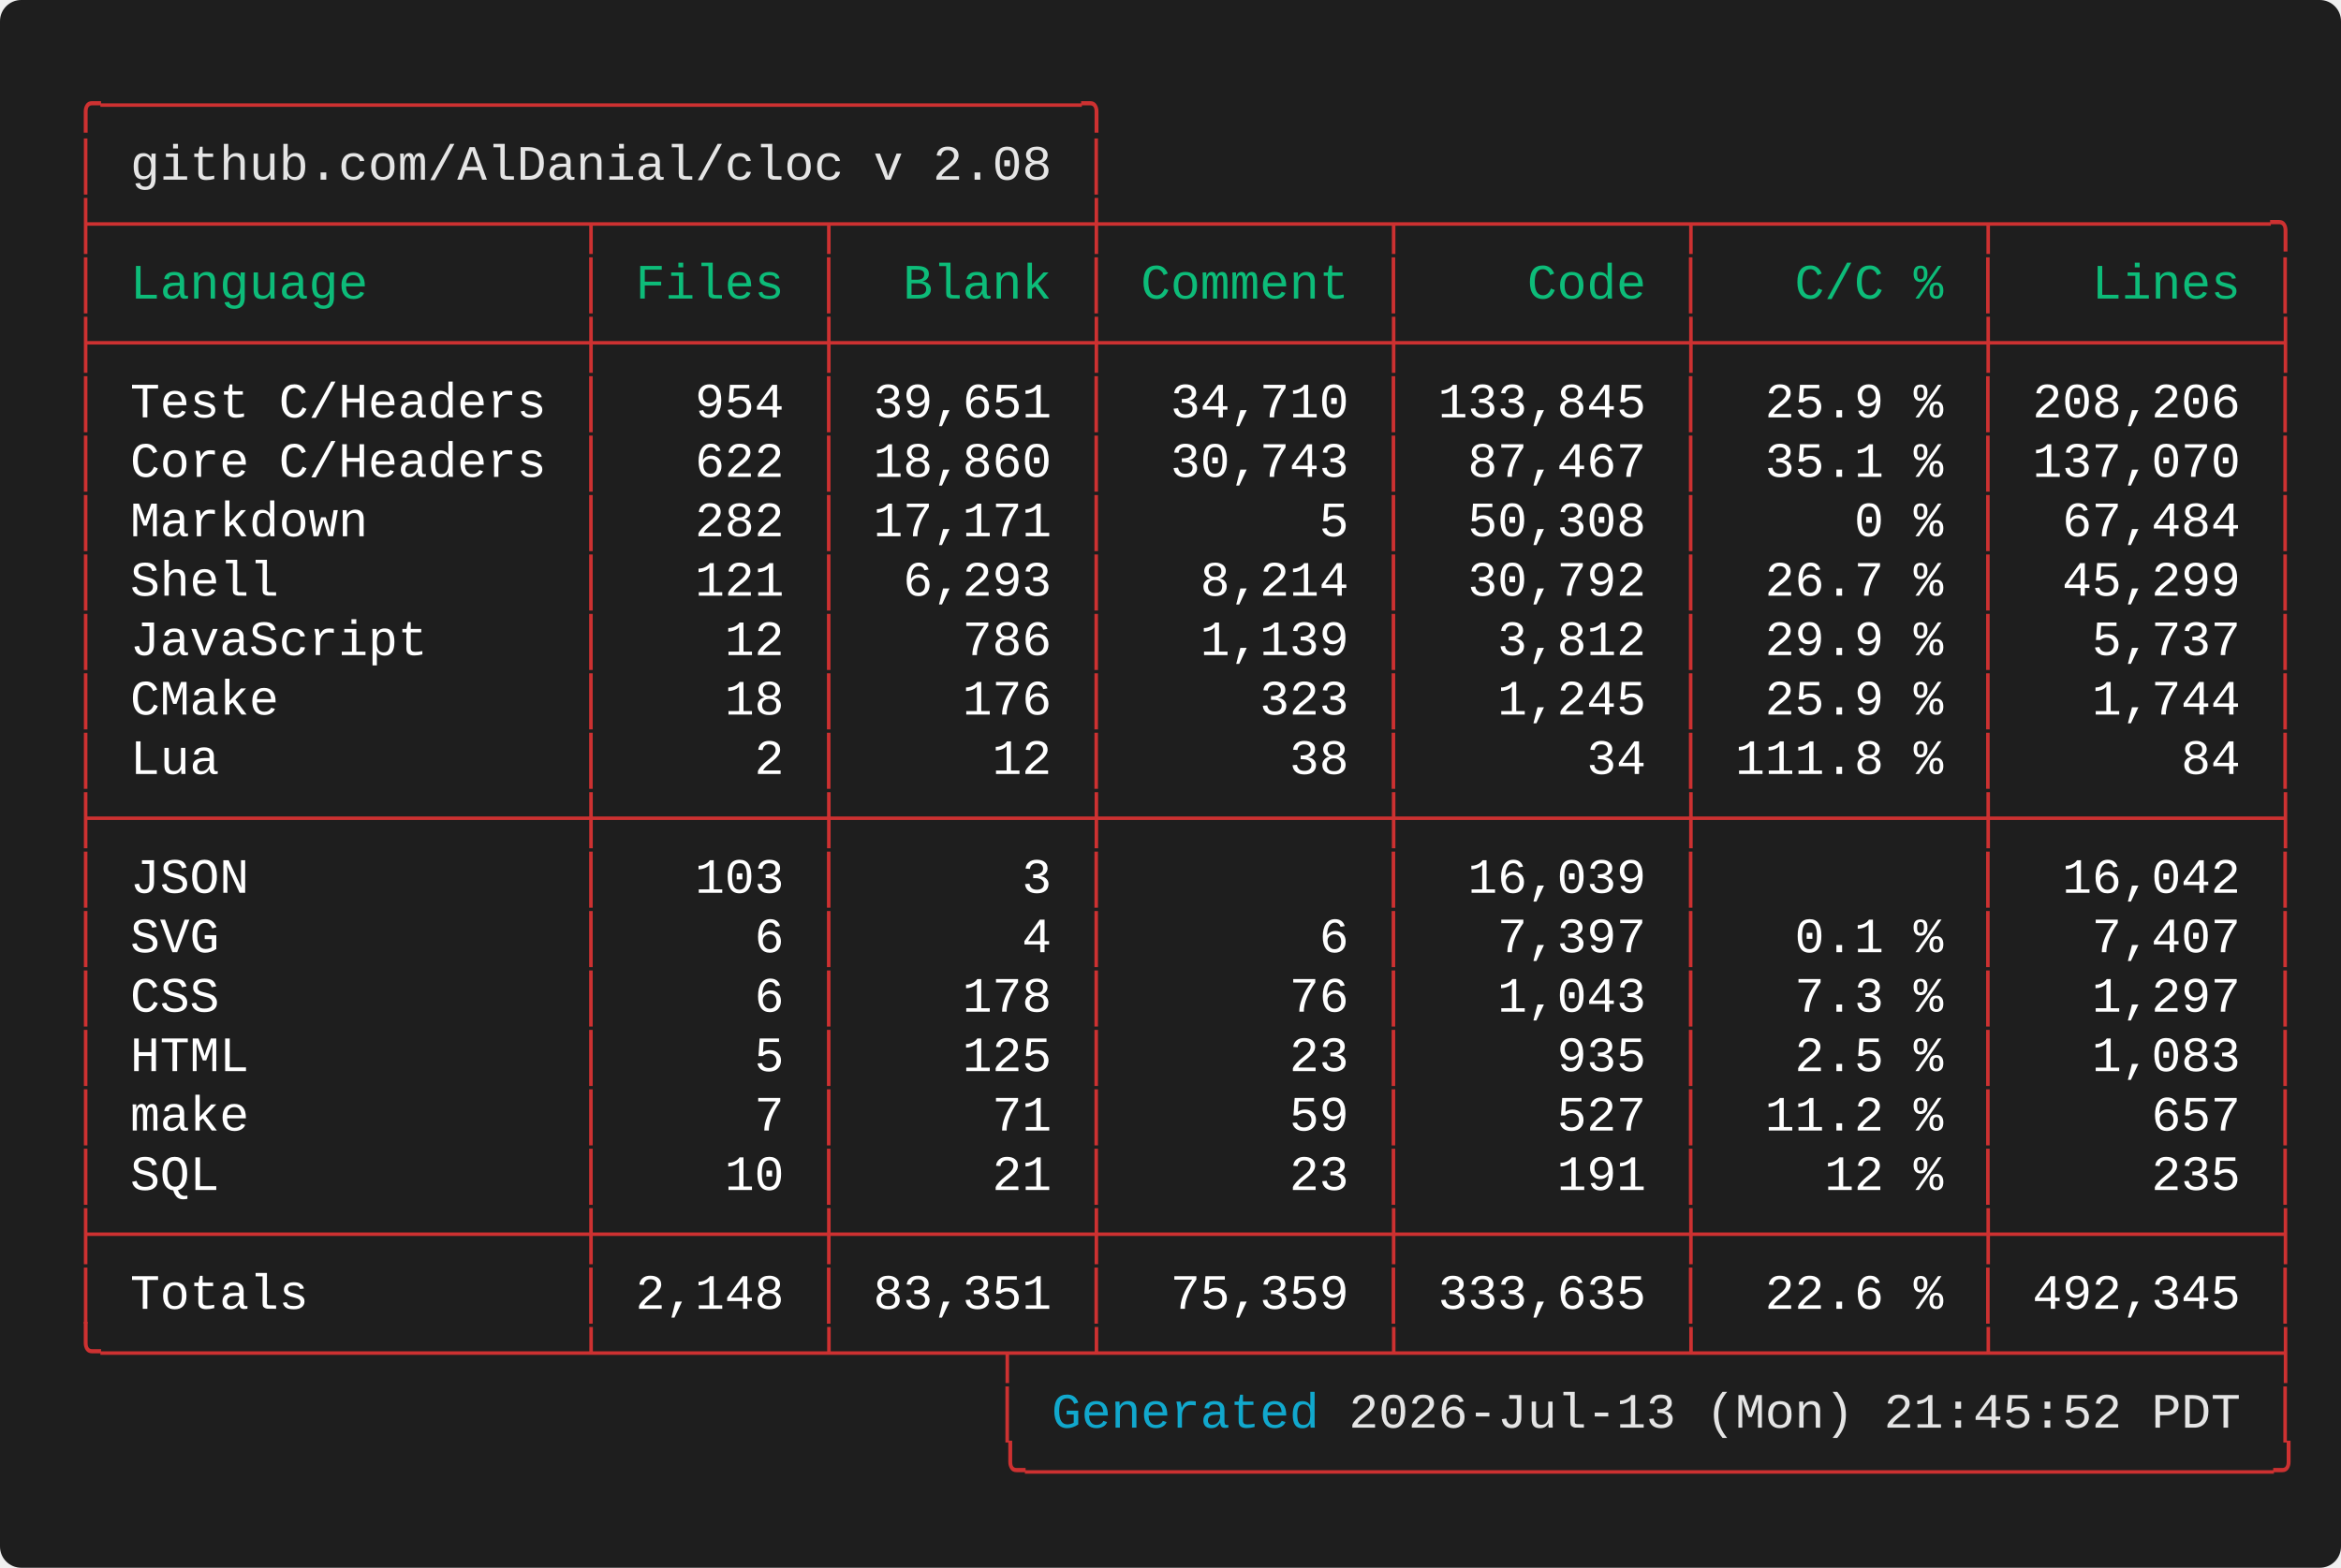
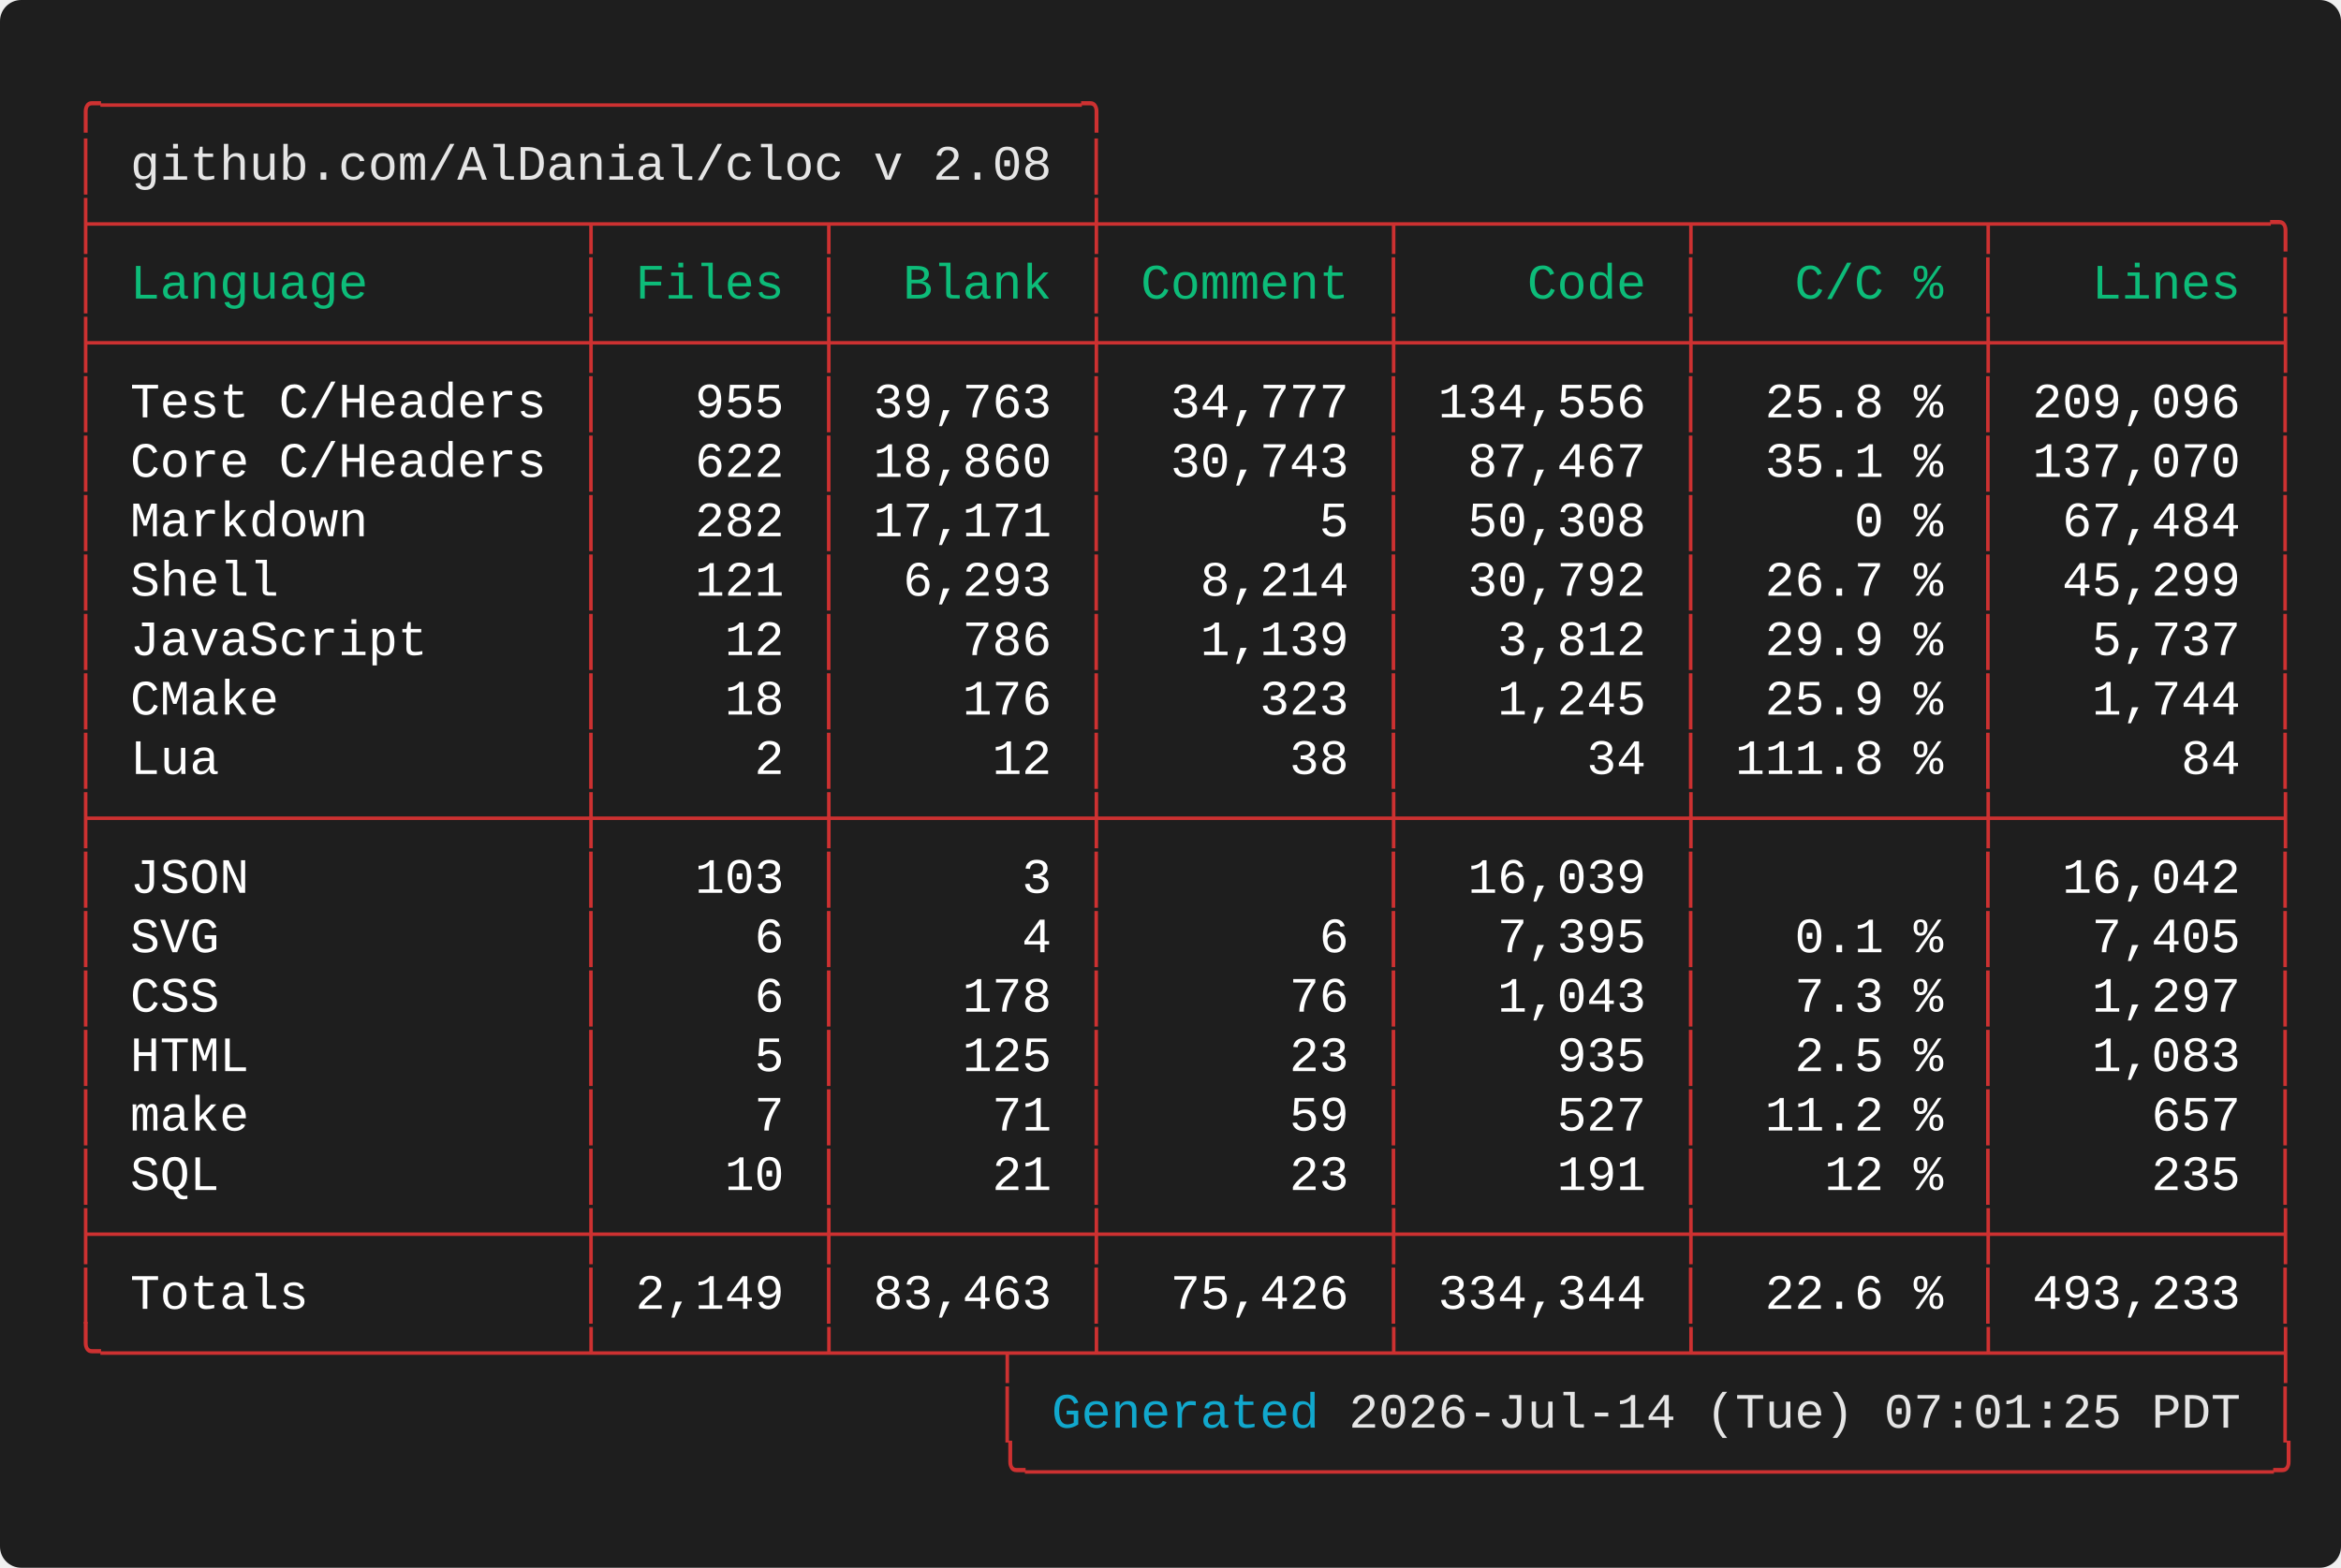
<svg xmlns="http://www.w3.org/2000/svg" width="661.60" height="443.20" viewBox="0 0 661.60 443.20">
  <defs>
    <style type="text/css">.terminal-text { font-family: 'Vanadium Mono Semi-Extended', 'Consolas', 'Monaco', 'Courier New', monospace; }</style>
  </defs>
  <rect width="100%" height="100%" fill="#1e1e1e" rx="6" />
  <text x="20.00" y="34.00" font-size="14" class="terminal-text" xml:space="preserve" textLength="294.00" lengthAdjust="spacingAndGlyphs" fill="#cd3131">╭─────────────────────────────────╮</text>
  <text x="20.00" y="50.80" font-size="14" class="terminal-text" xml:space="preserve" textLength="16.80" lengthAdjust="spacingAndGlyphs" fill="#cd3131">│ </text>
  <text x="36.80" y="50.80" font-size="14" class="terminal-text" xml:space="preserve" textLength="260.40" lengthAdjust="spacingAndGlyphs" fill="#e5e5e5">github.com/AlDanial/cloc v 2.08</text>
  <text x="297.20" y="50.80" font-size="14" class="terminal-text" xml:space="preserve" textLength="8.40" lengthAdjust="spacingAndGlyphs" fill="#ffffff"> </text>
  <text x="305.60" y="50.80" font-size="14" class="terminal-text" xml:space="preserve" textLength="8.40" lengthAdjust="spacingAndGlyphs" fill="#cd3131">│</text>
  <text x="20.00" y="67.60" font-size="14" class="terminal-text" xml:space="preserve" textLength="630.00" lengthAdjust="spacingAndGlyphs" fill="#cd3131">├────────────────┬───────┬────────┼─────────┬─────────┬─────────┬─────────╮</text>
  <text x="20.00" y="84.40" font-size="14" class="terminal-text" xml:space="preserve" textLength="8.40" lengthAdjust="spacingAndGlyphs" fill="#cd3131">│</text>
  <text x="28.40" y="84.40" font-size="14" class="terminal-text" xml:space="preserve" textLength="134.40" lengthAdjust="spacingAndGlyphs" fill="#0dbc79"> Language       </text>
  <text x="162.80" y="84.40" font-size="14" class="terminal-text" xml:space="preserve" textLength="8.40" lengthAdjust="spacingAndGlyphs" fill="#cd3131">│</text>
  <text x="171.20" y="84.40" font-size="14" class="terminal-text" xml:space="preserve" textLength="58.80" lengthAdjust="spacingAndGlyphs" fill="#0dbc79"> Files </text>
  <text x="230.00" y="84.40" font-size="14" class="terminal-text" xml:space="preserve" textLength="8.40" lengthAdjust="spacingAndGlyphs" fill="#cd3131">│</text>
  <text x="238.40" y="84.40" font-size="14" class="terminal-text" xml:space="preserve" textLength="67.20" lengthAdjust="spacingAndGlyphs" fill="#0dbc79">  Blank </text>
  <text x="305.60" y="84.40" font-size="14" class="terminal-text" xml:space="preserve" textLength="8.40" lengthAdjust="spacingAndGlyphs" fill="#cd3131">│</text>
  <text x="314.00" y="84.40" font-size="14" class="terminal-text" xml:space="preserve" textLength="75.60" lengthAdjust="spacingAndGlyphs" fill="#0dbc79"> Comment </text>
  <text x="389.60" y="84.40" font-size="14" class="terminal-text" xml:space="preserve" textLength="8.40" lengthAdjust="spacingAndGlyphs" fill="#cd3131">│</text>
  <text x="398.00" y="84.40" font-size="14" class="terminal-text" xml:space="preserve" textLength="75.60" lengthAdjust="spacingAndGlyphs" fill="#0dbc79">    Code </text>
  <text x="473.60" y="84.40" font-size="14" class="terminal-text" xml:space="preserve" textLength="8.40" lengthAdjust="spacingAndGlyphs" fill="#cd3131">│</text>
  <text x="482.00" y="84.40" font-size="14" class="terminal-text" xml:space="preserve" textLength="75.60" lengthAdjust="spacingAndGlyphs" fill="#0dbc79">   C/C % </text>
  <text x="557.60" y="84.40" font-size="14" class="terminal-text" xml:space="preserve" textLength="8.40" lengthAdjust="spacingAndGlyphs" fill="#cd3131">│</text>
  <text x="566.00" y="84.40" font-size="14" class="terminal-text" xml:space="preserve" textLength="75.60" lengthAdjust="spacingAndGlyphs" fill="#0dbc79">   Lines </text>
  <text x="641.60" y="84.40" font-size="14" class="terminal-text" xml:space="preserve" textLength="8.40" lengthAdjust="spacingAndGlyphs" fill="#cd3131">│</text>
  <text x="20.00" y="101.20" font-size="14" class="terminal-text" xml:space="preserve" textLength="630.00" lengthAdjust="spacingAndGlyphs" fill="#cd3131">├────────────────┼───────┼────────┼─────────┼─────────┼─────────┼─────────┤</text>
  <text x="20.00" y="118.00" font-size="14" class="terminal-text" xml:space="preserve" textLength="8.40" lengthAdjust="spacingAndGlyphs" fill="#cd3131">│</text>
  <text x="28.40" y="118.00" font-size="14" class="terminal-text" xml:space="preserve" textLength="134.40" lengthAdjust="spacingAndGlyphs" fill="#ffffff"> Test C/Headers </text>
  <text x="162.80" y="118.00" font-size="14" class="terminal-text" xml:space="preserve" textLength="8.40" lengthAdjust="spacingAndGlyphs" fill="#cd3131">│</text>
-   <text x="171.20" y="118.00" font-size="14" class="terminal-text" xml:space="preserve" textLength="58.80" lengthAdjust="spacingAndGlyphs" fill="#ffffff">   954 </text>
+   <text x="171.20" y="118.00" font-size="14" class="terminal-text" xml:space="preserve" textLength="58.80" lengthAdjust="spacingAndGlyphs" fill="#ffffff">   955 </text>
  <text x="230.00" y="118.00" font-size="14" class="terminal-text" xml:space="preserve" textLength="8.40" lengthAdjust="spacingAndGlyphs" fill="#cd3131">│</text>
-   <text x="238.40" y="118.00" font-size="14" class="terminal-text" xml:space="preserve" textLength="67.20" lengthAdjust="spacingAndGlyphs" fill="#ffffff"> 39,651 </text>
+   <text x="238.40" y="118.00" font-size="14" class="terminal-text" xml:space="preserve" textLength="67.20" lengthAdjust="spacingAndGlyphs" fill="#ffffff"> 39,763 </text>
  <text x="305.60" y="118.00" font-size="14" class="terminal-text" xml:space="preserve" textLength="8.40" lengthAdjust="spacingAndGlyphs" fill="#cd3131">│</text>
-   <text x="314.00" y="118.00" font-size="14" class="terminal-text" xml:space="preserve" textLength="75.60" lengthAdjust="spacingAndGlyphs" fill="#ffffff">  34,710 </text>
+   <text x="314.00" y="118.00" font-size="14" class="terminal-text" xml:space="preserve" textLength="75.60" lengthAdjust="spacingAndGlyphs" fill="#ffffff">  34,777 </text>
  <text x="389.60" y="118.00" font-size="14" class="terminal-text" xml:space="preserve" textLength="8.40" lengthAdjust="spacingAndGlyphs" fill="#cd3131">│</text>
-   <text x="398.00" y="118.00" font-size="14" class="terminal-text" xml:space="preserve" textLength="75.60" lengthAdjust="spacingAndGlyphs" fill="#ffffff"> 133,845 </text>
+   <text x="398.00" y="118.00" font-size="14" class="terminal-text" xml:space="preserve" textLength="75.60" lengthAdjust="spacingAndGlyphs" fill="#ffffff"> 134,556 </text>
  <text x="473.60" y="118.00" font-size="14" class="terminal-text" xml:space="preserve" textLength="8.40" lengthAdjust="spacingAndGlyphs" fill="#cd3131">│</text>
-   <text x="482.00" y="118.00" font-size="14" class="terminal-text" xml:space="preserve" textLength="75.60" lengthAdjust="spacingAndGlyphs" fill="#ffffff">  25.9 % </text>
+   <text x="482.00" y="118.00" font-size="14" class="terminal-text" xml:space="preserve" textLength="75.60" lengthAdjust="spacingAndGlyphs" fill="#ffffff">  25.8 % </text>
  <text x="557.60" y="118.00" font-size="14" class="terminal-text" xml:space="preserve" textLength="8.40" lengthAdjust="spacingAndGlyphs" fill="#cd3131">│</text>
-   <text x="566.00" y="118.00" font-size="14" class="terminal-text" xml:space="preserve" textLength="75.60" lengthAdjust="spacingAndGlyphs" fill="#ffffff"> 208,206 </text>
+   <text x="566.00" y="118.00" font-size="14" class="terminal-text" xml:space="preserve" textLength="75.60" lengthAdjust="spacingAndGlyphs" fill="#ffffff"> 209,096 </text>
  <text x="641.60" y="118.00" font-size="14" class="terminal-text" xml:space="preserve" textLength="8.40" lengthAdjust="spacingAndGlyphs" fill="#cd3131">│</text>
  <text x="20.00" y="134.80" font-size="14" class="terminal-text" xml:space="preserve" textLength="8.40" lengthAdjust="spacingAndGlyphs" fill="#cd3131">│</text>
  <text x="28.40" y="134.80" font-size="14" class="terminal-text" xml:space="preserve" textLength="134.40" lengthAdjust="spacingAndGlyphs" fill="#ffffff"> Core C/Headers </text>
  <text x="162.80" y="134.80" font-size="14" class="terminal-text" xml:space="preserve" textLength="8.40" lengthAdjust="spacingAndGlyphs" fill="#cd3131">│</text>
  <text x="171.20" y="134.80" font-size="14" class="terminal-text" xml:space="preserve" textLength="58.80" lengthAdjust="spacingAndGlyphs" fill="#ffffff">   622 </text>
  <text x="230.00" y="134.80" font-size="14" class="terminal-text" xml:space="preserve" textLength="8.40" lengthAdjust="spacingAndGlyphs" fill="#cd3131">│</text>
  <text x="238.40" y="134.80" font-size="14" class="terminal-text" xml:space="preserve" textLength="67.20" lengthAdjust="spacingAndGlyphs" fill="#ffffff"> 18,860 </text>
  <text x="305.60" y="134.80" font-size="14" class="terminal-text" xml:space="preserve" textLength="8.40" lengthAdjust="spacingAndGlyphs" fill="#cd3131">│</text>
  <text x="314.00" y="134.80" font-size="14" class="terminal-text" xml:space="preserve" textLength="75.60" lengthAdjust="spacingAndGlyphs" fill="#ffffff">  30,743 </text>
  <text x="389.60" y="134.80" font-size="14" class="terminal-text" xml:space="preserve" textLength="8.40" lengthAdjust="spacingAndGlyphs" fill="#cd3131">│</text>
  <text x="398.00" y="134.80" font-size="14" class="terminal-text" xml:space="preserve" textLength="75.60" lengthAdjust="spacingAndGlyphs" fill="#ffffff">  87,467 </text>
  <text x="473.60" y="134.80" font-size="14" class="terminal-text" xml:space="preserve" textLength="8.40" lengthAdjust="spacingAndGlyphs" fill="#cd3131">│</text>
  <text x="482.00" y="134.80" font-size="14" class="terminal-text" xml:space="preserve" textLength="75.60" lengthAdjust="spacingAndGlyphs" fill="#ffffff">  35.1 % </text>
  <text x="557.60" y="134.80" font-size="14" class="terminal-text" xml:space="preserve" textLength="8.40" lengthAdjust="spacingAndGlyphs" fill="#cd3131">│</text>
  <text x="566.00" y="134.80" font-size="14" class="terminal-text" xml:space="preserve" textLength="75.60" lengthAdjust="spacingAndGlyphs" fill="#ffffff"> 137,070 </text>
  <text x="641.60" y="134.80" font-size="14" class="terminal-text" xml:space="preserve" textLength="8.40" lengthAdjust="spacingAndGlyphs" fill="#cd3131">│</text>
  <text x="20.00" y="151.60" font-size="14" class="terminal-text" xml:space="preserve" textLength="8.40" lengthAdjust="spacingAndGlyphs" fill="#cd3131">│</text>
  <text x="28.40" y="151.60" font-size="14" class="terminal-text" xml:space="preserve" textLength="134.40" lengthAdjust="spacingAndGlyphs" fill="#ffffff"> Markdown       </text>
  <text x="162.80" y="151.60" font-size="14" class="terminal-text" xml:space="preserve" textLength="8.40" lengthAdjust="spacingAndGlyphs" fill="#cd3131">│</text>
  <text x="171.20" y="151.60" font-size="14" class="terminal-text" xml:space="preserve" textLength="58.80" lengthAdjust="spacingAndGlyphs" fill="#ffffff">   282 </text>
  <text x="230.00" y="151.60" font-size="14" class="terminal-text" xml:space="preserve" textLength="8.40" lengthAdjust="spacingAndGlyphs" fill="#cd3131">│</text>
  <text x="238.40" y="151.60" font-size="14" class="terminal-text" xml:space="preserve" textLength="67.20" lengthAdjust="spacingAndGlyphs" fill="#ffffff"> 17,171 </text>
  <text x="305.60" y="151.60" font-size="14" class="terminal-text" xml:space="preserve" textLength="8.40" lengthAdjust="spacingAndGlyphs" fill="#cd3131">│</text>
  <text x="314.00" y="151.60" font-size="14" class="terminal-text" xml:space="preserve" textLength="75.60" lengthAdjust="spacingAndGlyphs" fill="#ffffff">       5 </text>
  <text x="389.60" y="151.60" font-size="14" class="terminal-text" xml:space="preserve" textLength="8.40" lengthAdjust="spacingAndGlyphs" fill="#cd3131">│</text>
  <text x="398.00" y="151.60" font-size="14" class="terminal-text" xml:space="preserve" textLength="75.60" lengthAdjust="spacingAndGlyphs" fill="#ffffff">  50,308 </text>
  <text x="473.60" y="151.60" font-size="14" class="terminal-text" xml:space="preserve" textLength="8.40" lengthAdjust="spacingAndGlyphs" fill="#cd3131">│</text>
  <text x="482.00" y="151.60" font-size="14" class="terminal-text" xml:space="preserve" textLength="75.60" lengthAdjust="spacingAndGlyphs" fill="#ffffff">     0 % </text>
  <text x="557.60" y="151.60" font-size="14" class="terminal-text" xml:space="preserve" textLength="8.40" lengthAdjust="spacingAndGlyphs" fill="#cd3131">│</text>
  <text x="566.00" y="151.60" font-size="14" class="terminal-text" xml:space="preserve" textLength="75.60" lengthAdjust="spacingAndGlyphs" fill="#ffffff">  67,484 </text>
  <text x="641.60" y="151.60" font-size="14" class="terminal-text" xml:space="preserve" textLength="8.40" lengthAdjust="spacingAndGlyphs" fill="#cd3131">│</text>
  <text x="20.00" y="168.40" font-size="14" class="terminal-text" xml:space="preserve" textLength="8.40" lengthAdjust="spacingAndGlyphs" fill="#cd3131">│</text>
  <text x="28.40" y="168.40" font-size="14" class="terminal-text" xml:space="preserve" textLength="134.40" lengthAdjust="spacingAndGlyphs" fill="#ffffff"> Shell          </text>
  <text x="162.80" y="168.40" font-size="14" class="terminal-text" xml:space="preserve" textLength="8.40" lengthAdjust="spacingAndGlyphs" fill="#cd3131">│</text>
  <text x="171.20" y="168.40" font-size="14" class="terminal-text" xml:space="preserve" textLength="58.80" lengthAdjust="spacingAndGlyphs" fill="#ffffff">   121 </text>
  <text x="230.00" y="168.40" font-size="14" class="terminal-text" xml:space="preserve" textLength="8.40" lengthAdjust="spacingAndGlyphs" fill="#cd3131">│</text>
  <text x="238.40" y="168.40" font-size="14" class="terminal-text" xml:space="preserve" textLength="67.20" lengthAdjust="spacingAndGlyphs" fill="#ffffff">  6,293 </text>
  <text x="305.60" y="168.40" font-size="14" class="terminal-text" xml:space="preserve" textLength="8.40" lengthAdjust="spacingAndGlyphs" fill="#cd3131">│</text>
  <text x="314.00" y="168.40" font-size="14" class="terminal-text" xml:space="preserve" textLength="75.60" lengthAdjust="spacingAndGlyphs" fill="#ffffff">   8,214 </text>
  <text x="389.60" y="168.40" font-size="14" class="terminal-text" xml:space="preserve" textLength="8.40" lengthAdjust="spacingAndGlyphs" fill="#cd3131">│</text>
  <text x="398.00" y="168.40" font-size="14" class="terminal-text" xml:space="preserve" textLength="75.60" lengthAdjust="spacingAndGlyphs" fill="#ffffff">  30,792 </text>
  <text x="473.60" y="168.40" font-size="14" class="terminal-text" xml:space="preserve" textLength="8.40" lengthAdjust="spacingAndGlyphs" fill="#cd3131">│</text>
  <text x="482.00" y="168.40" font-size="14" class="terminal-text" xml:space="preserve" textLength="75.60" lengthAdjust="spacingAndGlyphs" fill="#ffffff">  26.7 % </text>
  <text x="557.60" y="168.40" font-size="14" class="terminal-text" xml:space="preserve" textLength="8.40" lengthAdjust="spacingAndGlyphs" fill="#cd3131">│</text>
  <text x="566.00" y="168.40" font-size="14" class="terminal-text" xml:space="preserve" textLength="75.60" lengthAdjust="spacingAndGlyphs" fill="#ffffff">  45,299 </text>
  <text x="641.60" y="168.40" font-size="14" class="terminal-text" xml:space="preserve" textLength="8.40" lengthAdjust="spacingAndGlyphs" fill="#cd3131">│</text>
  <text x="20.00" y="185.20" font-size="14" class="terminal-text" xml:space="preserve" textLength="8.40" lengthAdjust="spacingAndGlyphs" fill="#cd3131">│</text>
  <text x="28.40" y="185.20" font-size="14" class="terminal-text" xml:space="preserve" textLength="134.40" lengthAdjust="spacingAndGlyphs" fill="#ffffff"> JavaScript     </text>
  <text x="162.80" y="185.20" font-size="14" class="terminal-text" xml:space="preserve" textLength="8.40" lengthAdjust="spacingAndGlyphs" fill="#cd3131">│</text>
  <text x="171.20" y="185.20" font-size="14" class="terminal-text" xml:space="preserve" textLength="58.80" lengthAdjust="spacingAndGlyphs" fill="#ffffff">    12 </text>
  <text x="230.00" y="185.20" font-size="14" class="terminal-text" xml:space="preserve" textLength="8.40" lengthAdjust="spacingAndGlyphs" fill="#cd3131">│</text>
  <text x="238.40" y="185.20" font-size="14" class="terminal-text" xml:space="preserve" textLength="67.20" lengthAdjust="spacingAndGlyphs" fill="#ffffff">    786 </text>
  <text x="305.60" y="185.20" font-size="14" class="terminal-text" xml:space="preserve" textLength="8.40" lengthAdjust="spacingAndGlyphs" fill="#cd3131">│</text>
  <text x="314.00" y="185.20" font-size="14" class="terminal-text" xml:space="preserve" textLength="75.60" lengthAdjust="spacingAndGlyphs" fill="#ffffff">   1,139 </text>
  <text x="389.60" y="185.20" font-size="14" class="terminal-text" xml:space="preserve" textLength="8.40" lengthAdjust="spacingAndGlyphs" fill="#cd3131">│</text>
  <text x="398.00" y="185.20" font-size="14" class="terminal-text" xml:space="preserve" textLength="75.60" lengthAdjust="spacingAndGlyphs" fill="#ffffff">   3,812 </text>
  <text x="473.60" y="185.20" font-size="14" class="terminal-text" xml:space="preserve" textLength="8.40" lengthAdjust="spacingAndGlyphs" fill="#cd3131">│</text>
  <text x="482.00" y="185.20" font-size="14" class="terminal-text" xml:space="preserve" textLength="75.60" lengthAdjust="spacingAndGlyphs" fill="#ffffff">  29.9 % </text>
  <text x="557.60" y="185.20" font-size="14" class="terminal-text" xml:space="preserve" textLength="8.40" lengthAdjust="spacingAndGlyphs" fill="#cd3131">│</text>
  <text x="566.00" y="185.20" font-size="14" class="terminal-text" xml:space="preserve" textLength="75.60" lengthAdjust="spacingAndGlyphs" fill="#ffffff">   5,737 </text>
  <text x="641.60" y="185.20" font-size="14" class="terminal-text" xml:space="preserve" textLength="8.40" lengthAdjust="spacingAndGlyphs" fill="#cd3131">│</text>
  <text x="20.00" y="202.00" font-size="14" class="terminal-text" xml:space="preserve" textLength="8.40" lengthAdjust="spacingAndGlyphs" fill="#cd3131">│</text>
  <text x="28.40" y="202.00" font-size="14" class="terminal-text" xml:space="preserve" textLength="134.40" lengthAdjust="spacingAndGlyphs" fill="#ffffff"> CMake          </text>
  <text x="162.80" y="202.00" font-size="14" class="terminal-text" xml:space="preserve" textLength="8.40" lengthAdjust="spacingAndGlyphs" fill="#cd3131">│</text>
  <text x="171.20" y="202.00" font-size="14" class="terminal-text" xml:space="preserve" textLength="58.80" lengthAdjust="spacingAndGlyphs" fill="#ffffff">    18 </text>
  <text x="230.00" y="202.00" font-size="14" class="terminal-text" xml:space="preserve" textLength="8.40" lengthAdjust="spacingAndGlyphs" fill="#cd3131">│</text>
  <text x="238.40" y="202.00" font-size="14" class="terminal-text" xml:space="preserve" textLength="67.20" lengthAdjust="spacingAndGlyphs" fill="#ffffff">    176 </text>
  <text x="305.60" y="202.00" font-size="14" class="terminal-text" xml:space="preserve" textLength="8.40" lengthAdjust="spacingAndGlyphs" fill="#cd3131">│</text>
  <text x="314.00" y="202.00" font-size="14" class="terminal-text" xml:space="preserve" textLength="75.60" lengthAdjust="spacingAndGlyphs" fill="#ffffff">     323 </text>
  <text x="389.60" y="202.00" font-size="14" class="terminal-text" xml:space="preserve" textLength="8.40" lengthAdjust="spacingAndGlyphs" fill="#cd3131">│</text>
  <text x="398.00" y="202.00" font-size="14" class="terminal-text" xml:space="preserve" textLength="75.60" lengthAdjust="spacingAndGlyphs" fill="#ffffff">   1,245 </text>
  <text x="473.60" y="202.00" font-size="14" class="terminal-text" xml:space="preserve" textLength="8.40" lengthAdjust="spacingAndGlyphs" fill="#cd3131">│</text>
  <text x="482.00" y="202.00" font-size="14" class="terminal-text" xml:space="preserve" textLength="75.60" lengthAdjust="spacingAndGlyphs" fill="#ffffff">  25.9 % </text>
  <text x="557.60" y="202.00" font-size="14" class="terminal-text" xml:space="preserve" textLength="8.40" lengthAdjust="spacingAndGlyphs" fill="#cd3131">│</text>
  <text x="566.00" y="202.00" font-size="14" class="terminal-text" xml:space="preserve" textLength="75.60" lengthAdjust="spacingAndGlyphs" fill="#ffffff">   1,744 </text>
  <text x="641.60" y="202.00" font-size="14" class="terminal-text" xml:space="preserve" textLength="8.40" lengthAdjust="spacingAndGlyphs" fill="#cd3131">│</text>
  <text x="20.00" y="218.80" font-size="14" class="terminal-text" xml:space="preserve" textLength="8.40" lengthAdjust="spacingAndGlyphs" fill="#cd3131">│</text>
  <text x="28.40" y="218.80" font-size="14" class="terminal-text" xml:space="preserve" textLength="134.40" lengthAdjust="spacingAndGlyphs" fill="#ffffff"> Lua            </text>
  <text x="162.80" y="218.80" font-size="14" class="terminal-text" xml:space="preserve" textLength="8.40" lengthAdjust="spacingAndGlyphs" fill="#cd3131">│</text>
  <text x="171.20" y="218.80" font-size="14" class="terminal-text" xml:space="preserve" textLength="58.80" lengthAdjust="spacingAndGlyphs" fill="#ffffff">     2 </text>
  <text x="230.00" y="218.80" font-size="14" class="terminal-text" xml:space="preserve" textLength="8.40" lengthAdjust="spacingAndGlyphs" fill="#cd3131">│</text>
  <text x="238.40" y="218.80" font-size="14" class="terminal-text" xml:space="preserve" textLength="67.20" lengthAdjust="spacingAndGlyphs" fill="#ffffff">     12 </text>
  <text x="305.60" y="218.80" font-size="14" class="terminal-text" xml:space="preserve" textLength="8.40" lengthAdjust="spacingAndGlyphs" fill="#cd3131">│</text>
  <text x="314.00" y="218.80" font-size="14" class="terminal-text" xml:space="preserve" textLength="75.60" lengthAdjust="spacingAndGlyphs" fill="#ffffff">      38 </text>
  <text x="389.60" y="218.80" font-size="14" class="terminal-text" xml:space="preserve" textLength="8.40" lengthAdjust="spacingAndGlyphs" fill="#cd3131">│</text>
  <text x="398.00" y="218.80" font-size="14" class="terminal-text" xml:space="preserve" textLength="75.60" lengthAdjust="spacingAndGlyphs" fill="#ffffff">      34 </text>
  <text x="473.60" y="218.80" font-size="14" class="terminal-text" xml:space="preserve" textLength="8.40" lengthAdjust="spacingAndGlyphs" fill="#cd3131">│</text>
  <text x="482.00" y="218.80" font-size="14" class="terminal-text" xml:space="preserve" textLength="75.60" lengthAdjust="spacingAndGlyphs" fill="#ffffff"> 111.8 % </text>
  <text x="557.60" y="218.80" font-size="14" class="terminal-text" xml:space="preserve" textLength="8.40" lengthAdjust="spacingAndGlyphs" fill="#cd3131">│</text>
  <text x="566.00" y="218.80" font-size="14" class="terminal-text" xml:space="preserve" textLength="75.60" lengthAdjust="spacingAndGlyphs" fill="#ffffff">      84 </text>
  <text x="641.60" y="218.80" font-size="14" class="terminal-text" xml:space="preserve" textLength="8.40" lengthAdjust="spacingAndGlyphs" fill="#cd3131">│</text>
  <text x="20.00" y="235.60" font-size="14" class="terminal-text" xml:space="preserve" textLength="630.00" lengthAdjust="spacingAndGlyphs" fill="#cd3131">├────────────────┼───────┼────────┼─────────┼─────────┼─────────┼─────────┤</text>
  <text x="20.00" y="252.40" font-size="14" class="terminal-text" xml:space="preserve" textLength="8.40" lengthAdjust="spacingAndGlyphs" fill="#cd3131">│</text>
  <text x="28.40" y="252.40" font-size="14" class="terminal-text" xml:space="preserve" textLength="134.40" lengthAdjust="spacingAndGlyphs" fill="#ffffff"> JSON           </text>
  <text x="162.80" y="252.40" font-size="14" class="terminal-text" xml:space="preserve" textLength="8.40" lengthAdjust="spacingAndGlyphs" fill="#cd3131">│</text>
  <text x="171.20" y="252.40" font-size="14" class="terminal-text" xml:space="preserve" textLength="58.80" lengthAdjust="spacingAndGlyphs" fill="#ffffff">   103 </text>
  <text x="230.00" y="252.40" font-size="14" class="terminal-text" xml:space="preserve" textLength="8.40" lengthAdjust="spacingAndGlyphs" fill="#cd3131">│</text>
  <text x="238.40" y="252.40" font-size="14" class="terminal-text" xml:space="preserve" textLength="67.20" lengthAdjust="spacingAndGlyphs" fill="#ffffff">      3 </text>
  <text x="305.60" y="252.40" font-size="14" class="terminal-text" xml:space="preserve" textLength="8.40" lengthAdjust="spacingAndGlyphs" fill="#cd3131">│</text>
  <text x="314.00" y="252.40" font-size="14" class="terminal-text" xml:space="preserve" textLength="75.60" lengthAdjust="spacingAndGlyphs" fill="#ffffff">         </text>
  <text x="389.60" y="252.40" font-size="14" class="terminal-text" xml:space="preserve" textLength="8.40" lengthAdjust="spacingAndGlyphs" fill="#cd3131">│</text>
  <text x="398.00" y="252.40" font-size="14" class="terminal-text" xml:space="preserve" textLength="75.60" lengthAdjust="spacingAndGlyphs" fill="#ffffff">  16,039 </text>
  <text x="473.60" y="252.40" font-size="14" class="terminal-text" xml:space="preserve" textLength="8.40" lengthAdjust="spacingAndGlyphs" fill="#cd3131">│</text>
  <text x="482.00" y="252.40" font-size="14" class="terminal-text" xml:space="preserve" textLength="75.60" lengthAdjust="spacingAndGlyphs" fill="#ffffff">         </text>
  <text x="557.60" y="252.40" font-size="14" class="terminal-text" xml:space="preserve" textLength="8.40" lengthAdjust="spacingAndGlyphs" fill="#cd3131">│</text>
  <text x="566.00" y="252.40" font-size="14" class="terminal-text" xml:space="preserve" textLength="75.60" lengthAdjust="spacingAndGlyphs" fill="#ffffff">  16,042 </text>
  <text x="641.60" y="252.40" font-size="14" class="terminal-text" xml:space="preserve" textLength="8.40" lengthAdjust="spacingAndGlyphs" fill="#cd3131">│</text>
  <text x="20.00" y="269.20" font-size="14" class="terminal-text" xml:space="preserve" textLength="8.40" lengthAdjust="spacingAndGlyphs" fill="#cd3131">│</text>
  <text x="28.40" y="269.20" font-size="14" class="terminal-text" xml:space="preserve" textLength="134.40" lengthAdjust="spacingAndGlyphs" fill="#ffffff"> SVG            </text>
  <text x="162.80" y="269.20" font-size="14" class="terminal-text" xml:space="preserve" textLength="8.40" lengthAdjust="spacingAndGlyphs" fill="#cd3131">│</text>
  <text x="171.20" y="269.20" font-size="14" class="terminal-text" xml:space="preserve" textLength="58.80" lengthAdjust="spacingAndGlyphs" fill="#ffffff">     6 </text>
  <text x="230.00" y="269.20" font-size="14" class="terminal-text" xml:space="preserve" textLength="8.40" lengthAdjust="spacingAndGlyphs" fill="#cd3131">│</text>
  <text x="238.40" y="269.20" font-size="14" class="terminal-text" xml:space="preserve" textLength="67.20" lengthAdjust="spacingAndGlyphs" fill="#ffffff">      4 </text>
  <text x="305.60" y="269.20" font-size="14" class="terminal-text" xml:space="preserve" textLength="8.40" lengthAdjust="spacingAndGlyphs" fill="#cd3131">│</text>
  <text x="314.00" y="269.20" font-size="14" class="terminal-text" xml:space="preserve" textLength="75.60" lengthAdjust="spacingAndGlyphs" fill="#ffffff">       6 </text>
  <text x="389.60" y="269.20" font-size="14" class="terminal-text" xml:space="preserve" textLength="8.40" lengthAdjust="spacingAndGlyphs" fill="#cd3131">│</text>
-   <text x="398.00" y="269.20" font-size="14" class="terminal-text" xml:space="preserve" textLength="75.60" lengthAdjust="spacingAndGlyphs" fill="#ffffff">   7,397 </text>
+   <text x="398.00" y="269.20" font-size="14" class="terminal-text" xml:space="preserve" textLength="75.60" lengthAdjust="spacingAndGlyphs" fill="#ffffff">   7,395 </text>
  <text x="473.60" y="269.20" font-size="14" class="terminal-text" xml:space="preserve" textLength="8.40" lengthAdjust="spacingAndGlyphs" fill="#cd3131">│</text>
  <text x="482.00" y="269.20" font-size="14" class="terminal-text" xml:space="preserve" textLength="75.60" lengthAdjust="spacingAndGlyphs" fill="#ffffff">   0.1 % </text>
  <text x="557.60" y="269.20" font-size="14" class="terminal-text" xml:space="preserve" textLength="8.40" lengthAdjust="spacingAndGlyphs" fill="#cd3131">│</text>
-   <text x="566.00" y="269.20" font-size="14" class="terminal-text" xml:space="preserve" textLength="75.60" lengthAdjust="spacingAndGlyphs" fill="#ffffff">   7,407 </text>
+   <text x="566.00" y="269.20" font-size="14" class="terminal-text" xml:space="preserve" textLength="75.60" lengthAdjust="spacingAndGlyphs" fill="#ffffff">   7,405 </text>
  <text x="641.60" y="269.20" font-size="14" class="terminal-text" xml:space="preserve" textLength="8.40" lengthAdjust="spacingAndGlyphs" fill="#cd3131">│</text>
  <text x="20.00" y="286.00" font-size="14" class="terminal-text" xml:space="preserve" textLength="8.40" lengthAdjust="spacingAndGlyphs" fill="#cd3131">│</text>
  <text x="28.40" y="286.00" font-size="14" class="terminal-text" xml:space="preserve" textLength="134.40" lengthAdjust="spacingAndGlyphs" fill="#ffffff"> CSS            </text>
  <text x="162.80" y="286.00" font-size="14" class="terminal-text" xml:space="preserve" textLength="8.40" lengthAdjust="spacingAndGlyphs" fill="#cd3131">│</text>
  <text x="171.20" y="286.00" font-size="14" class="terminal-text" xml:space="preserve" textLength="58.80" lengthAdjust="spacingAndGlyphs" fill="#ffffff">     6 </text>
  <text x="230.00" y="286.00" font-size="14" class="terminal-text" xml:space="preserve" textLength="8.40" lengthAdjust="spacingAndGlyphs" fill="#cd3131">│</text>
  <text x="238.40" y="286.00" font-size="14" class="terminal-text" xml:space="preserve" textLength="67.20" lengthAdjust="spacingAndGlyphs" fill="#ffffff">    178 </text>
  <text x="305.60" y="286.00" font-size="14" class="terminal-text" xml:space="preserve" textLength="8.40" lengthAdjust="spacingAndGlyphs" fill="#cd3131">│</text>
  <text x="314.00" y="286.00" font-size="14" class="terminal-text" xml:space="preserve" textLength="75.60" lengthAdjust="spacingAndGlyphs" fill="#ffffff">      76 </text>
  <text x="389.60" y="286.00" font-size="14" class="terminal-text" xml:space="preserve" textLength="8.40" lengthAdjust="spacingAndGlyphs" fill="#cd3131">│</text>
  <text x="398.00" y="286.00" font-size="14" class="terminal-text" xml:space="preserve" textLength="75.60" lengthAdjust="spacingAndGlyphs" fill="#ffffff">   1,043 </text>
  <text x="473.60" y="286.00" font-size="14" class="terminal-text" xml:space="preserve" textLength="8.40" lengthAdjust="spacingAndGlyphs" fill="#cd3131">│</text>
  <text x="482.00" y="286.00" font-size="14" class="terminal-text" xml:space="preserve" textLength="75.60" lengthAdjust="spacingAndGlyphs" fill="#ffffff">   7.3 % </text>
  <text x="557.60" y="286.00" font-size="14" class="terminal-text" xml:space="preserve" textLength="8.40" lengthAdjust="spacingAndGlyphs" fill="#cd3131">│</text>
  <text x="566.00" y="286.00" font-size="14" class="terminal-text" xml:space="preserve" textLength="75.60" lengthAdjust="spacingAndGlyphs" fill="#ffffff">   1,297 </text>
  <text x="641.60" y="286.00" font-size="14" class="terminal-text" xml:space="preserve" textLength="8.40" lengthAdjust="spacingAndGlyphs" fill="#cd3131">│</text>
  <text x="20.00" y="302.80" font-size="14" class="terminal-text" xml:space="preserve" textLength="8.40" lengthAdjust="spacingAndGlyphs" fill="#cd3131">│</text>
  <text x="28.40" y="302.80" font-size="14" class="terminal-text" xml:space="preserve" textLength="134.40" lengthAdjust="spacingAndGlyphs" fill="#ffffff"> HTML           </text>
  <text x="162.80" y="302.80" font-size="14" class="terminal-text" xml:space="preserve" textLength="8.40" lengthAdjust="spacingAndGlyphs" fill="#cd3131">│</text>
  <text x="171.20" y="302.80" font-size="14" class="terminal-text" xml:space="preserve" textLength="58.80" lengthAdjust="spacingAndGlyphs" fill="#ffffff">     5 </text>
  <text x="230.00" y="302.80" font-size="14" class="terminal-text" xml:space="preserve" textLength="8.40" lengthAdjust="spacingAndGlyphs" fill="#cd3131">│</text>
  <text x="238.40" y="302.80" font-size="14" class="terminal-text" xml:space="preserve" textLength="67.20" lengthAdjust="spacingAndGlyphs" fill="#ffffff">    125 </text>
  <text x="305.60" y="302.80" font-size="14" class="terminal-text" xml:space="preserve" textLength="8.40" lengthAdjust="spacingAndGlyphs" fill="#cd3131">│</text>
  <text x="314.00" y="302.80" font-size="14" class="terminal-text" xml:space="preserve" textLength="75.60" lengthAdjust="spacingAndGlyphs" fill="#ffffff">      23 </text>
  <text x="389.60" y="302.80" font-size="14" class="terminal-text" xml:space="preserve" textLength="8.40" lengthAdjust="spacingAndGlyphs" fill="#cd3131">│</text>
  <text x="398.00" y="302.80" font-size="14" class="terminal-text" xml:space="preserve" textLength="75.60" lengthAdjust="spacingAndGlyphs" fill="#ffffff">     935 </text>
  <text x="473.60" y="302.80" font-size="14" class="terminal-text" xml:space="preserve" textLength="8.40" lengthAdjust="spacingAndGlyphs" fill="#cd3131">│</text>
  <text x="482.00" y="302.80" font-size="14" class="terminal-text" xml:space="preserve" textLength="75.60" lengthAdjust="spacingAndGlyphs" fill="#ffffff">   2.5 % </text>
  <text x="557.60" y="302.80" font-size="14" class="terminal-text" xml:space="preserve" textLength="8.40" lengthAdjust="spacingAndGlyphs" fill="#cd3131">│</text>
  <text x="566.00" y="302.80" font-size="14" class="terminal-text" xml:space="preserve" textLength="75.60" lengthAdjust="spacingAndGlyphs" fill="#ffffff">   1,083 </text>
  <text x="641.60" y="302.80" font-size="14" class="terminal-text" xml:space="preserve" textLength="8.40" lengthAdjust="spacingAndGlyphs" fill="#cd3131">│</text>
  <text x="20.00" y="319.60" font-size="14" class="terminal-text" xml:space="preserve" textLength="8.40" lengthAdjust="spacingAndGlyphs" fill="#cd3131">│</text>
  <text x="28.40" y="319.60" font-size="14" class="terminal-text" xml:space="preserve" textLength="134.40" lengthAdjust="spacingAndGlyphs" fill="#ffffff"> make           </text>
  <text x="162.80" y="319.60" font-size="14" class="terminal-text" xml:space="preserve" textLength="8.40" lengthAdjust="spacingAndGlyphs" fill="#cd3131">│</text>
  <text x="171.20" y="319.60" font-size="14" class="terminal-text" xml:space="preserve" textLength="58.80" lengthAdjust="spacingAndGlyphs" fill="#ffffff">     7 </text>
  <text x="230.00" y="319.60" font-size="14" class="terminal-text" xml:space="preserve" textLength="8.40" lengthAdjust="spacingAndGlyphs" fill="#cd3131">│</text>
  <text x="238.40" y="319.60" font-size="14" class="terminal-text" xml:space="preserve" textLength="67.20" lengthAdjust="spacingAndGlyphs" fill="#ffffff">     71 </text>
  <text x="305.60" y="319.60" font-size="14" class="terminal-text" xml:space="preserve" textLength="8.40" lengthAdjust="spacingAndGlyphs" fill="#cd3131">│</text>
  <text x="314.00" y="319.60" font-size="14" class="terminal-text" xml:space="preserve" textLength="75.60" lengthAdjust="spacingAndGlyphs" fill="#ffffff">      59 </text>
  <text x="389.60" y="319.60" font-size="14" class="terminal-text" xml:space="preserve" textLength="8.40" lengthAdjust="spacingAndGlyphs" fill="#cd3131">│</text>
  <text x="398.00" y="319.60" font-size="14" class="terminal-text" xml:space="preserve" textLength="75.60" lengthAdjust="spacingAndGlyphs" fill="#ffffff">     527 </text>
  <text x="473.60" y="319.60" font-size="14" class="terminal-text" xml:space="preserve" textLength="8.40" lengthAdjust="spacingAndGlyphs" fill="#cd3131">│</text>
  <text x="482.00" y="319.60" font-size="14" class="terminal-text" xml:space="preserve" textLength="75.60" lengthAdjust="spacingAndGlyphs" fill="#ffffff">  11.2 % </text>
  <text x="557.60" y="319.60" font-size="14" class="terminal-text" xml:space="preserve" textLength="8.40" lengthAdjust="spacingAndGlyphs" fill="#cd3131">│</text>
  <text x="566.00" y="319.60" font-size="14" class="terminal-text" xml:space="preserve" textLength="75.60" lengthAdjust="spacingAndGlyphs" fill="#ffffff">     657 </text>
  <text x="641.60" y="319.60" font-size="14" class="terminal-text" xml:space="preserve" textLength="8.40" lengthAdjust="spacingAndGlyphs" fill="#cd3131">│</text>
  <text x="20.00" y="336.40" font-size="14" class="terminal-text" xml:space="preserve" textLength="8.40" lengthAdjust="spacingAndGlyphs" fill="#cd3131">│</text>
  <text x="28.40" y="336.40" font-size="14" class="terminal-text" xml:space="preserve" textLength="134.40" lengthAdjust="spacingAndGlyphs" fill="#ffffff"> SQL            </text>
  <text x="162.80" y="336.40" font-size="14" class="terminal-text" xml:space="preserve" textLength="8.40" lengthAdjust="spacingAndGlyphs" fill="#cd3131">│</text>
  <text x="171.20" y="336.40" font-size="14" class="terminal-text" xml:space="preserve" textLength="58.80" lengthAdjust="spacingAndGlyphs" fill="#ffffff">    10 </text>
  <text x="230.00" y="336.40" font-size="14" class="terminal-text" xml:space="preserve" textLength="8.40" lengthAdjust="spacingAndGlyphs" fill="#cd3131">│</text>
  <text x="238.40" y="336.40" font-size="14" class="terminal-text" xml:space="preserve" textLength="67.20" lengthAdjust="spacingAndGlyphs" fill="#ffffff">     21 </text>
  <text x="305.60" y="336.40" font-size="14" class="terminal-text" xml:space="preserve" textLength="8.40" lengthAdjust="spacingAndGlyphs" fill="#cd3131">│</text>
  <text x="314.00" y="336.40" font-size="14" class="terminal-text" xml:space="preserve" textLength="75.60" lengthAdjust="spacingAndGlyphs" fill="#ffffff">      23 </text>
  <text x="389.60" y="336.40" font-size="14" class="terminal-text" xml:space="preserve" textLength="8.40" lengthAdjust="spacingAndGlyphs" fill="#cd3131">│</text>
  <text x="398.00" y="336.40" font-size="14" class="terminal-text" xml:space="preserve" textLength="75.60" lengthAdjust="spacingAndGlyphs" fill="#ffffff">     191 </text>
  <text x="473.60" y="336.40" font-size="14" class="terminal-text" xml:space="preserve" textLength="8.40" lengthAdjust="spacingAndGlyphs" fill="#cd3131">│</text>
  <text x="482.00" y="336.40" font-size="14" class="terminal-text" xml:space="preserve" textLength="75.60" lengthAdjust="spacingAndGlyphs" fill="#ffffff">    12 % </text>
  <text x="557.60" y="336.40" font-size="14" class="terminal-text" xml:space="preserve" textLength="8.40" lengthAdjust="spacingAndGlyphs" fill="#cd3131">│</text>
  <text x="566.00" y="336.40" font-size="14" class="terminal-text" xml:space="preserve" textLength="75.60" lengthAdjust="spacingAndGlyphs" fill="#ffffff">     235 </text>
  <text x="641.60" y="336.40" font-size="14" class="terminal-text" xml:space="preserve" textLength="8.40" lengthAdjust="spacingAndGlyphs" fill="#cd3131">│</text>
  <text x="20.00" y="353.20" font-size="14" class="terminal-text" xml:space="preserve" textLength="630.00" lengthAdjust="spacingAndGlyphs" fill="#cd3131">├────────────────┼───────┼────────┼─────────┼─────────┼─────────┼─────────┤</text>
  <text x="20.00" y="370.00" font-size="14" class="terminal-text" xml:space="preserve" textLength="8.40" lengthAdjust="spacingAndGlyphs" fill="#cd3131">│</text>
  <text x="28.40" y="370.00" font-size="14" class="terminal-text" xml:space="preserve" textLength="134.40" lengthAdjust="spacingAndGlyphs" fill="#ffffff"> Totals         </text>
  <text x="162.80" y="370.00" font-size="14" class="terminal-text" xml:space="preserve" textLength="8.40" lengthAdjust="spacingAndGlyphs" fill="#cd3131">│</text>
-   <text x="171.20" y="370.00" font-size="14" class="terminal-text" xml:space="preserve" textLength="58.80" lengthAdjust="spacingAndGlyphs" fill="#ffffff"> 2,148 </text>
+   <text x="171.20" y="370.00" font-size="14" class="terminal-text" xml:space="preserve" textLength="58.80" lengthAdjust="spacingAndGlyphs" fill="#ffffff"> 2,149 </text>
  <text x="230.00" y="370.00" font-size="14" class="terminal-text" xml:space="preserve" textLength="8.40" lengthAdjust="spacingAndGlyphs" fill="#cd3131">│</text>
-   <text x="238.40" y="370.00" font-size="14" class="terminal-text" xml:space="preserve" textLength="67.20" lengthAdjust="spacingAndGlyphs" fill="#ffffff"> 83,351 </text>
+   <text x="238.40" y="370.00" font-size="14" class="terminal-text" xml:space="preserve" textLength="67.20" lengthAdjust="spacingAndGlyphs" fill="#ffffff"> 83,463 </text>
  <text x="305.60" y="370.00" font-size="14" class="terminal-text" xml:space="preserve" textLength="8.40" lengthAdjust="spacingAndGlyphs" fill="#cd3131">│</text>
-   <text x="314.00" y="370.00" font-size="14" class="terminal-text" xml:space="preserve" textLength="75.60" lengthAdjust="spacingAndGlyphs" fill="#ffffff">  75,359 </text>
+   <text x="314.00" y="370.00" font-size="14" class="terminal-text" xml:space="preserve" textLength="75.60" lengthAdjust="spacingAndGlyphs" fill="#ffffff">  75,426 </text>
  <text x="389.60" y="370.00" font-size="14" class="terminal-text" xml:space="preserve" textLength="8.40" lengthAdjust="spacingAndGlyphs" fill="#cd3131">│</text>
-   <text x="398.00" y="370.00" font-size="14" class="terminal-text" xml:space="preserve" textLength="75.60" lengthAdjust="spacingAndGlyphs" fill="#ffffff"> 333,635 </text>
+   <text x="398.00" y="370.00" font-size="14" class="terminal-text" xml:space="preserve" textLength="75.60" lengthAdjust="spacingAndGlyphs" fill="#ffffff"> 334,344 </text>
  <text x="473.60" y="370.00" font-size="14" class="terminal-text" xml:space="preserve" textLength="8.40" lengthAdjust="spacingAndGlyphs" fill="#cd3131">│</text>
  <text x="482.00" y="370.00" font-size="14" class="terminal-text" xml:space="preserve" textLength="75.60" lengthAdjust="spacingAndGlyphs" fill="#ffffff">  22.6 % </text>
  <text x="557.60" y="370.00" font-size="14" class="terminal-text" xml:space="preserve" textLength="8.40" lengthAdjust="spacingAndGlyphs" fill="#cd3131">│</text>
-   <text x="566.00" y="370.00" font-size="14" class="terminal-text" xml:space="preserve" textLength="75.60" lengthAdjust="spacingAndGlyphs" fill="#ffffff"> 492,345 </text>
+   <text x="566.00" y="370.00" font-size="14" class="terminal-text" xml:space="preserve" textLength="75.60" lengthAdjust="spacingAndGlyphs" fill="#ffffff"> 493,233 </text>
  <text x="641.60" y="370.00" font-size="14" class="terminal-text" xml:space="preserve" textLength="8.40" lengthAdjust="spacingAndGlyphs" fill="#cd3131">│</text>
  <text x="20.00" y="386.80" font-size="14" class="terminal-text" xml:space="preserve" textLength="630.00" lengthAdjust="spacingAndGlyphs" fill="#cd3131">╰────────────────┴───────┴─────┬──┴─────────┴─────────┴─────────┴─────────┤</text>
  <text x="20.00" y="403.60" font-size="14" class="terminal-text" xml:space="preserve" textLength="277.20" lengthAdjust="spacingAndGlyphs" fill="#cd3131">                               │ </text>
  <text x="297.20" y="403.60" font-size="14" class="terminal-text" xml:space="preserve" textLength="75.60" lengthAdjust="spacingAndGlyphs" fill="#11a8cd">Generated</text>
-   <text x="372.80" y="403.60" font-size="14" class="terminal-text" xml:space="preserve" textLength="260.40" lengthAdjust="spacingAndGlyphs" fill="#e5e5e5"> 2026-Jul-13 (Mon) 21:45:52 PDT</text>
+   <text x="372.80" y="403.60" font-size="14" class="terminal-text" xml:space="preserve" textLength="260.40" lengthAdjust="spacingAndGlyphs" fill="#e5e5e5"> 2026-Jul-14 (Tue) 07:01:25 PDT</text>
  <text x="633.20" y="403.60" font-size="14" class="terminal-text" xml:space="preserve" textLength="8.40" lengthAdjust="spacingAndGlyphs" fill="#ffffff"> </text>
  <text x="641.60" y="403.60" font-size="14" class="terminal-text" xml:space="preserve" textLength="8.40" lengthAdjust="spacingAndGlyphs" fill="#cd3131">│</text>
  <text x="20.00" y="420.40" font-size="14" class="terminal-text" xml:space="preserve" textLength="630.00" lengthAdjust="spacingAndGlyphs" fill="#cd3131">                               ╰──────────────────────────────────────────╯</text>
</svg>
